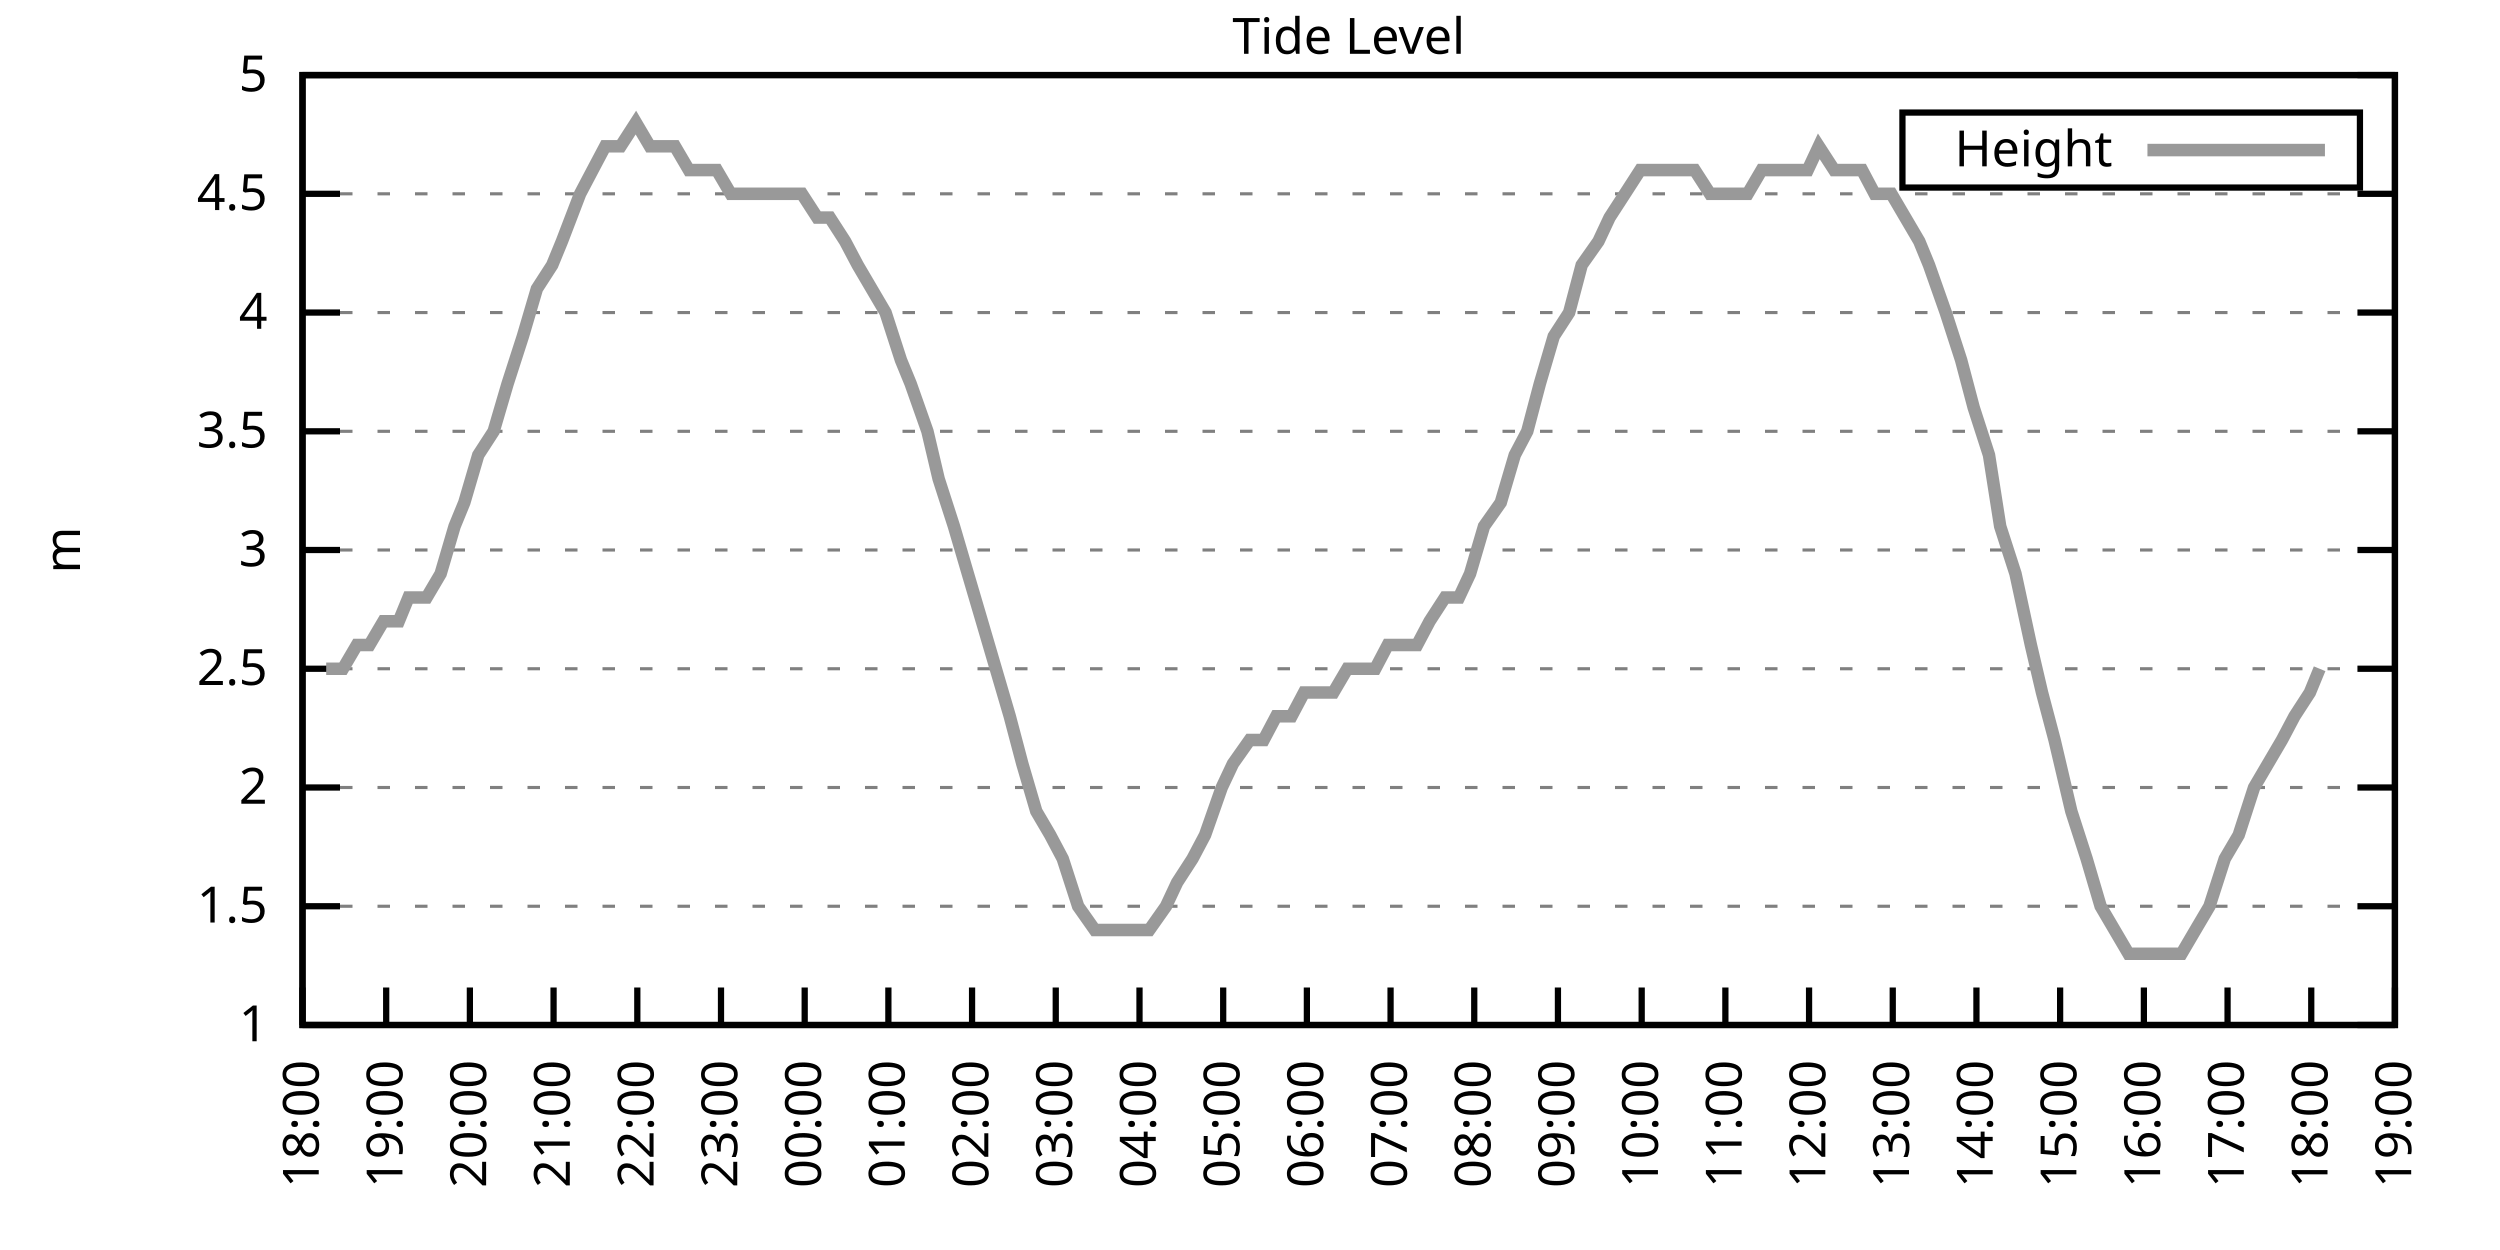
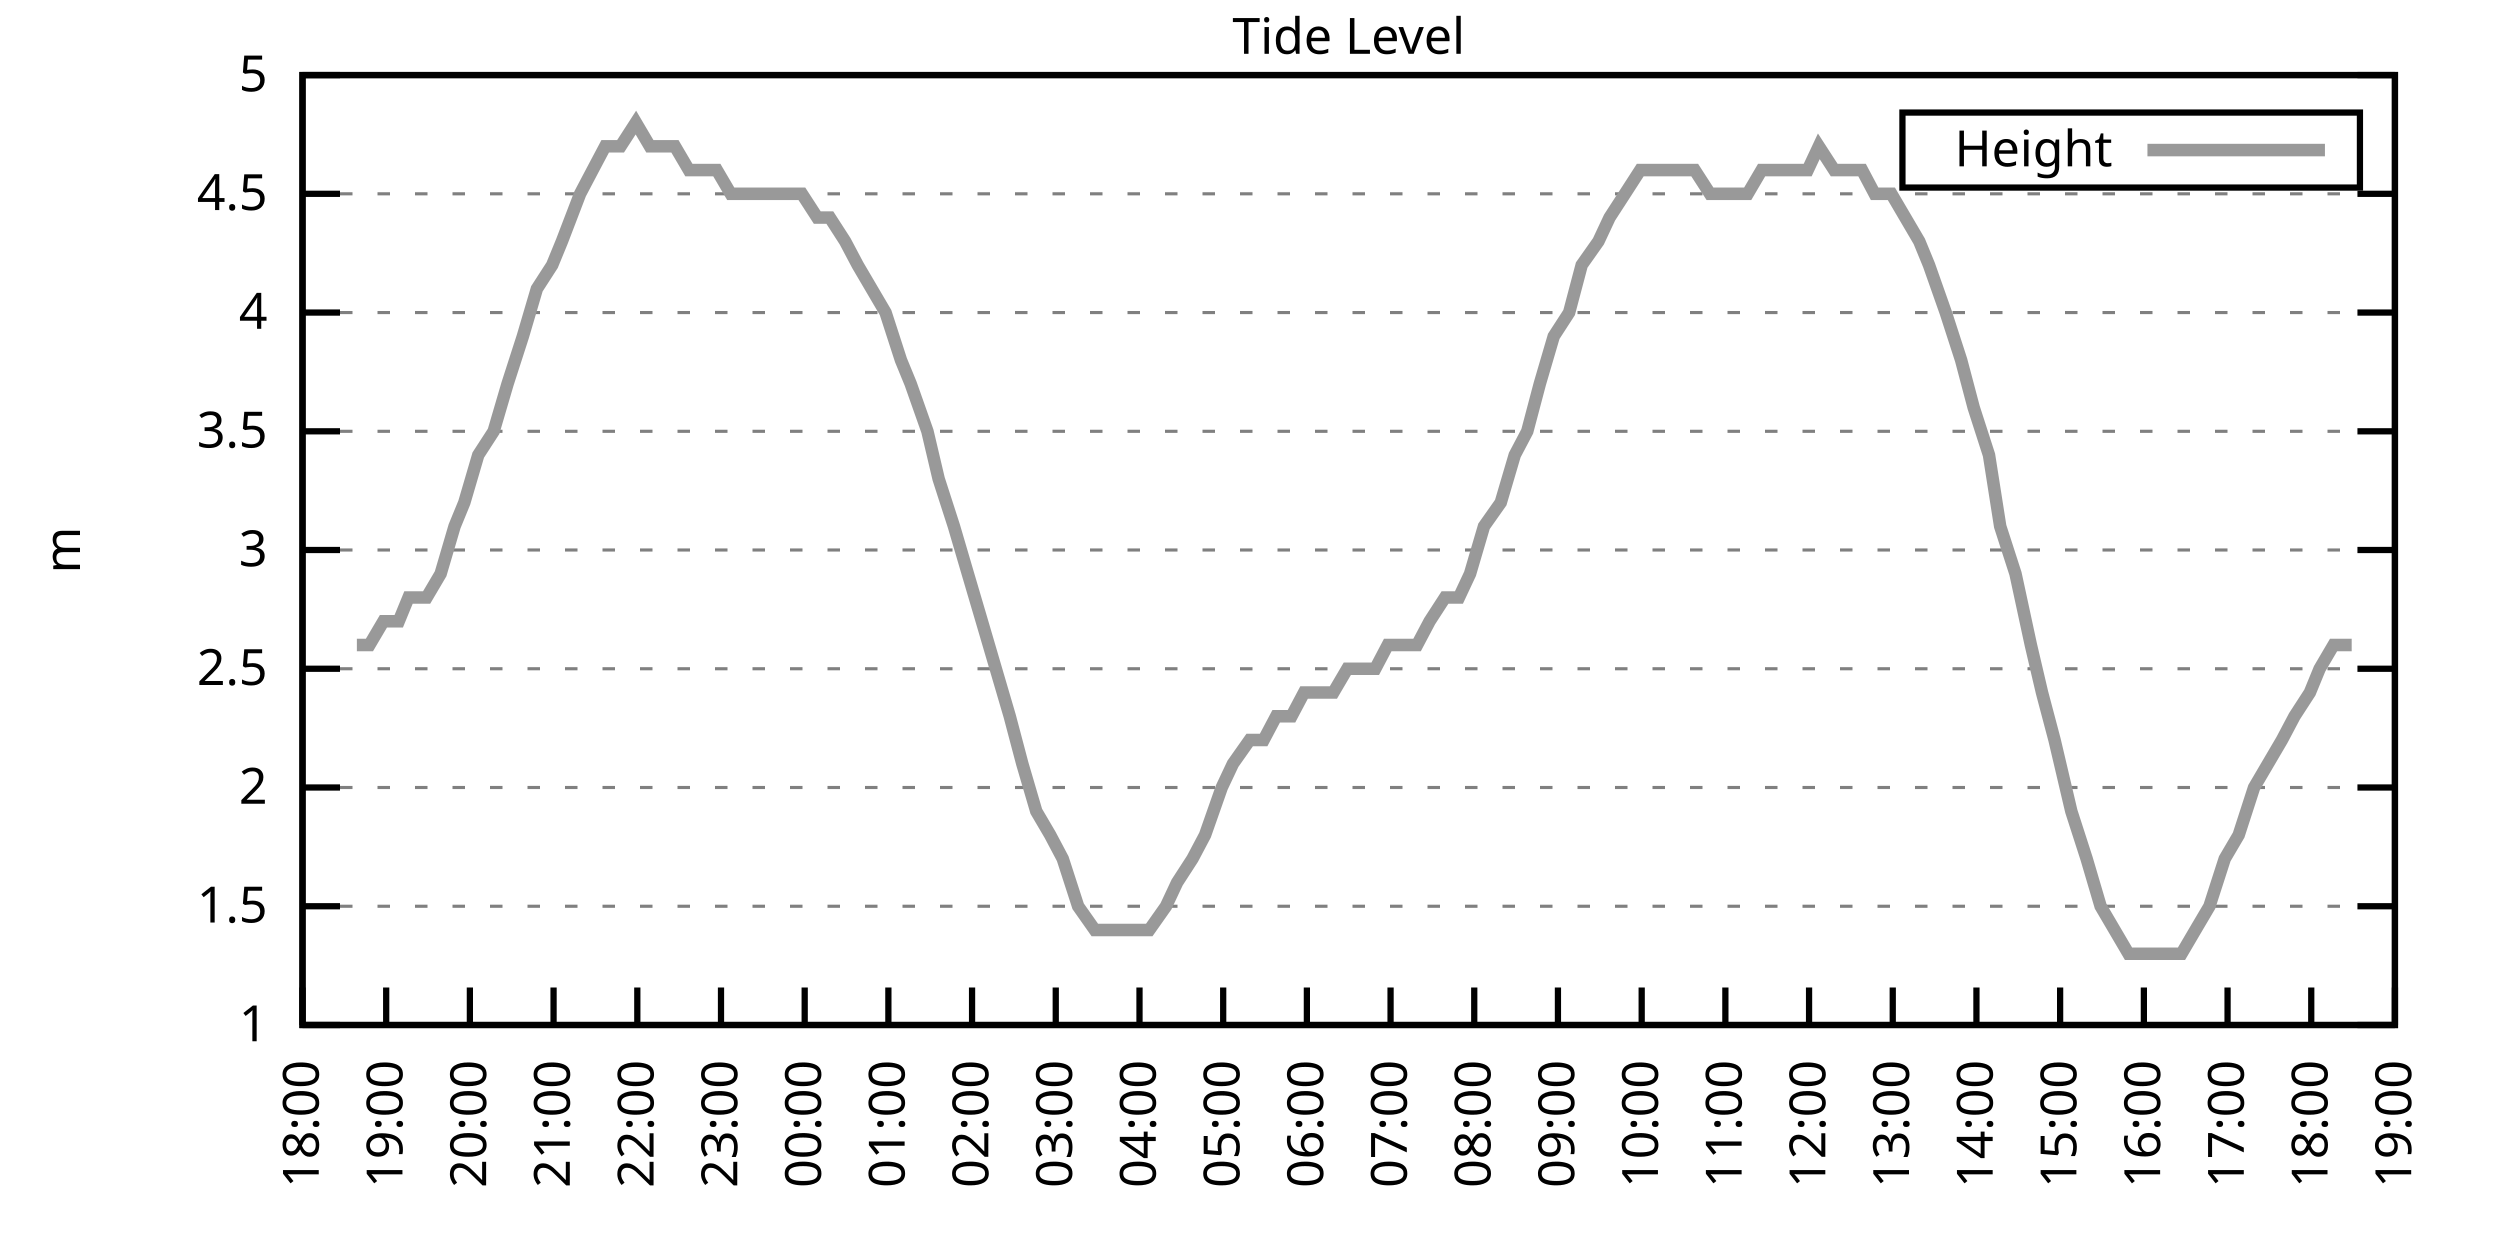
<svg xmlns="http://www.w3.org/2000/svg" xmlns:xlink="http://www.w3.org/1999/xlink" width="400" height="200" viewBox="0 0 400 200">
  <g id="gnuplot_canvas">
    <rect x="0" y="0" width="400" height="200" fill="none" />
    <defs>
      <circle id="gpDot" r="0.5" stroke-width="0.5" stroke="currentColor" />
      <path id="gpPt0" stroke-width="0.333" stroke="currentColor" d="M-1,0 h2 M0,-1 v2" />
      <path id="gpPt1" stroke-width="0.333" stroke="currentColor" d="M-1,-1 L1,1 M1,-1 L-1,1" />
      <path id="gpPt2" stroke-width="0.333" stroke="currentColor" d="M-1,0 L1,0 M0,-1 L0,1 M-1,-1 L1,1 M-1,1 L1,-1" />
      <rect id="gpPt3" stroke-width="0.333" stroke="currentColor" x="-1" y="-1" width="2" height="2" />
      <rect id="gpPt4" stroke-width="0.333" stroke="currentColor" fill="currentColor" x="-1" y="-1" width="2" height="2" />
      <circle id="gpPt5" stroke-width="0.333" stroke="currentColor" cx="0" cy="0" r="1" />
      <use xlink:href="#gpPt5" id="gpPt6" fill="currentColor" stroke="none" />
      <path id="gpPt7" stroke-width="0.333" stroke="currentColor" d="M0,-1.33 L-1.33,0.67 L1.33,0.67 z" />
      <use xlink:href="#gpPt7" id="gpPt8" fill="currentColor" stroke="none" />
      <use xlink:href="#gpPt7" id="gpPt9" stroke="currentColor" transform="rotate(180)" />
      <use xlink:href="#gpPt9" id="gpPt10" fill="currentColor" stroke="none" />
      <use xlink:href="#gpPt3" id="gpPt11" stroke="currentColor" transform="rotate(45)" />
      <use xlink:href="#gpPt11" id="gpPt12" fill="currentColor" stroke="none" />
      <path id="gpPt13" stroke-width="0.333" stroke="currentColor" d="M0,1.330 L1.265,0.411 L0.782,-1.067 L-0.782,-1.076 L-1.265,0.411 z" />
      <use xlink:href="#gpPt13" id="gpPt14" fill="currentColor" stroke="none" />
      <filter id="textbox" filterUnits="objectBoundingBox" x="0" y="0" height="1" width="1">
        <feFlood flood-color="white" flood-opacity="1" result="bgnd" />
        <feComposite in="SourceGraphic" in2="bgnd" operator="atop" />
      </filter>
      <filter id="greybox" filterUnits="objectBoundingBox" x="0" y="0" height="1" width="1">
        <feFlood flood-color="lightgrey" flood-opacity="1" result="grey" />
        <feComposite in="SourceGraphic" in2="grey" operator="atop" />
      </filter>
    </defs>
    <g fill="none" color="white" stroke="currentColor" stroke-width="1.00" stroke-linecap="butt" stroke-linejoin="miter">
</g>
    <g fill="none" color="black" stroke="currentColor" stroke-width="1.00" stroke-linecap="butt" stroke-linejoin="miter">
      <g stroke="none" shape-rendering="crispEdges">
        <polygon fill="rgb(255, 255, 255)" points="48.40,164.00 383.18,164.00 383.18,12.02 48.40,12.02 " />
      </g>
    </g>
    <g fill="none" color="black" stroke="currentColor" stroke-width="1.00" stroke-linecap="butt" stroke-linejoin="miter">
</g>
    <g fill="none" color="black" stroke="black" stroke-width="0.50" stroke-linecap="butt" stroke-linejoin="miter">
</g>
    <g fill="none" color="gray" stroke="currentColor" stroke-width="0.50" stroke-linecap="butt" stroke-linejoin="miter">
      <path stroke="gray" stroke-dasharray="2,4" class="gridline" d="M48.40,164.00 L383.19,164.00  " />
    </g>
    <g fill="none" color="gray" stroke="gray" stroke-width="1.00" stroke-linecap="butt" stroke-linejoin="miter">
</g>
    <g fill="none" color="black" stroke="currentColor" stroke-width="1.00" stroke-linecap="butt" stroke-linejoin="miter">
      <path stroke="black" d="M48.40,164.00 L54.40,164.00 M383.19,164.00 L377.19,164.00  " />
      <g transform="translate(42.80,166.60)" stroke="none" fill="black" font-family="Sans" font-size="8.00" text-anchor="end">
        <text>
          <tspan font-family="Sans"> 1</tspan>
        </text>
      </g>
    </g>
    <g fill="none" color="black" stroke="currentColor" stroke-width="1.00" stroke-linecap="butt" stroke-linejoin="miter">
</g>
    <g fill="none" color="black" stroke="black" stroke-width="0.50" stroke-linecap="butt" stroke-linejoin="miter">
</g>
    <g fill="none" color="gray" stroke="currentColor" stroke-width="0.50" stroke-linecap="butt" stroke-linejoin="miter">
      <path stroke="gray" stroke-dasharray="2,4" class="gridline" d="M48.40,145.00 L383.19,145.00  " />
    </g>
    <g fill="none" color="gray" stroke="gray" stroke-width="1.00" stroke-linecap="butt" stroke-linejoin="miter">
</g>
    <g fill="none" color="black" stroke="currentColor" stroke-width="1.00" stroke-linecap="butt" stroke-linejoin="miter">
      <path stroke="black" d="M48.40,145.00 L54.40,145.00 M383.19,145.00 L377.19,145.00  " />
      <g transform="translate(42.80,147.60)" stroke="none" fill="black" font-family="Sans" font-size="8.00" text-anchor="end">
        <text>
          <tspan font-family="Sans"> 1.5</tspan>
        </text>
      </g>
    </g>
    <g fill="none" color="black" stroke="currentColor" stroke-width="1.00" stroke-linecap="butt" stroke-linejoin="miter">
</g>
    <g fill="none" color="black" stroke="black" stroke-width="0.50" stroke-linecap="butt" stroke-linejoin="miter">
</g>
    <g fill="none" color="gray" stroke="currentColor" stroke-width="0.50" stroke-linecap="butt" stroke-linejoin="miter">
      <path stroke="gray" stroke-dasharray="2,4" class="gridline" d="M48.40,126.00 L383.19,126.00  " />
    </g>
    <g fill="none" color="gray" stroke="gray" stroke-width="1.00" stroke-linecap="butt" stroke-linejoin="miter">
</g>
    <g fill="none" color="black" stroke="currentColor" stroke-width="1.00" stroke-linecap="butt" stroke-linejoin="miter">
      <path stroke="black" d="M48.40,126.00 L54.40,126.00 M383.19,126.00 L377.19,126.00  " />
      <g transform="translate(42.80,128.60)" stroke="none" fill="black" font-family="Sans" font-size="8.00" text-anchor="end">
        <text>
          <tspan font-family="Sans"> 2</tspan>
        </text>
      </g>
    </g>
    <g fill="none" color="black" stroke="currentColor" stroke-width="1.00" stroke-linecap="butt" stroke-linejoin="miter">
</g>
    <g fill="none" color="black" stroke="black" stroke-width="0.50" stroke-linecap="butt" stroke-linejoin="miter">
</g>
    <g fill="none" color="gray" stroke="currentColor" stroke-width="0.50" stroke-linecap="butt" stroke-linejoin="miter">
      <path stroke="gray" stroke-dasharray="2,4" class="gridline" d="M48.40,107.00 L383.19,107.00  " />
    </g>
    <g fill="none" color="gray" stroke="gray" stroke-width="1.00" stroke-linecap="butt" stroke-linejoin="miter">
</g>
    <g fill="none" color="black" stroke="currentColor" stroke-width="1.00" stroke-linecap="butt" stroke-linejoin="miter">
      <path stroke="black" d="M48.40,107.00 L54.40,107.00 M383.19,107.00 L377.19,107.00  " />
      <g transform="translate(42.80,109.60)" stroke="none" fill="black" font-family="Sans" font-size="8.00" text-anchor="end">
        <text>
          <tspan font-family="Sans"> 2.5</tspan>
        </text>
      </g>
    </g>
    <g fill="none" color="black" stroke="currentColor" stroke-width="1.00" stroke-linecap="butt" stroke-linejoin="miter">
</g>
    <g fill="none" color="black" stroke="black" stroke-width="0.50" stroke-linecap="butt" stroke-linejoin="miter">
</g>
    <g fill="none" color="gray" stroke="currentColor" stroke-width="0.50" stroke-linecap="butt" stroke-linejoin="miter">
      <path stroke="gray" stroke-dasharray="2,4" class="gridline" d="M48.40,88.00 L383.19,88.00  " />
    </g>
    <g fill="none" color="gray" stroke="gray" stroke-width="1.00" stroke-linecap="butt" stroke-linejoin="miter">
</g>
    <g fill="none" color="black" stroke="currentColor" stroke-width="1.00" stroke-linecap="butt" stroke-linejoin="miter">
      <path stroke="black" d="M48.40,88.00 L54.40,88.00 M383.19,88.00 L377.19,88.00  " />
      <g transform="translate(42.80,90.60)" stroke="none" fill="black" font-family="Sans" font-size="8.00" text-anchor="end">
        <text>
          <tspan font-family="Sans"> 3</tspan>
        </text>
      </g>
    </g>
    <g fill="none" color="black" stroke="currentColor" stroke-width="1.00" stroke-linecap="butt" stroke-linejoin="miter">
</g>
    <g fill="none" color="black" stroke="black" stroke-width="0.50" stroke-linecap="butt" stroke-linejoin="miter">
</g>
    <g fill="none" color="gray" stroke="currentColor" stroke-width="0.50" stroke-linecap="butt" stroke-linejoin="miter">
      <path stroke="gray" stroke-dasharray="2,4" class="gridline" d="M48.40,69.01 L383.19,69.01  " />
    </g>
    <g fill="none" color="gray" stroke="gray" stroke-width="1.00" stroke-linecap="butt" stroke-linejoin="miter">
</g>
    <g fill="none" color="black" stroke="currentColor" stroke-width="1.00" stroke-linecap="butt" stroke-linejoin="miter">
      <path stroke="black" d="M48.40,69.01 L54.40,69.01 M383.19,69.01 L377.19,69.01  " />
      <g transform="translate(42.80,71.61)" stroke="none" fill="black" font-family="Sans" font-size="8.00" text-anchor="end">
        <text>
          <tspan font-family="Sans"> 3.5</tspan>
        </text>
      </g>
    </g>
    <g fill="none" color="black" stroke="currentColor" stroke-width="1.00" stroke-linecap="butt" stroke-linejoin="miter">
</g>
    <g fill="none" color="black" stroke="black" stroke-width="0.50" stroke-linecap="butt" stroke-linejoin="miter">
</g>
    <g fill="none" color="gray" stroke="currentColor" stroke-width="0.50" stroke-linecap="butt" stroke-linejoin="miter">
      <path stroke="gray" stroke-dasharray="2,4" class="gridline" d="M48.40,50.01 L383.19,50.01  " />
    </g>
    <g fill="none" color="gray" stroke="gray" stroke-width="1.00" stroke-linecap="butt" stroke-linejoin="miter">
</g>
    <g fill="none" color="black" stroke="currentColor" stroke-width="1.00" stroke-linecap="butt" stroke-linejoin="miter">
      <path stroke="black" d="M48.40,50.01 L54.40,50.01 M383.19,50.01 L377.19,50.01  " />
      <g transform="translate(42.80,52.61)" stroke="none" fill="black" font-family="Sans" font-size="8.00" text-anchor="end">
        <text>
          <tspan font-family="Sans"> 4</tspan>
        </text>
      </g>
    </g>
    <g fill="none" color="black" stroke="currentColor" stroke-width="1.00" stroke-linecap="butt" stroke-linejoin="miter">
</g>
    <g fill="none" color="black" stroke="black" stroke-width="0.50" stroke-linecap="butt" stroke-linejoin="miter">
</g>
    <g fill="none" color="gray" stroke="currentColor" stroke-width="0.50" stroke-linecap="butt" stroke-linejoin="miter">
      <path stroke="gray" stroke-dasharray="2,4" class="gridline" d="M48.40,31.01 L383.19,31.01  " />
    </g>
    <g fill="none" color="gray" stroke="gray" stroke-width="1.00" stroke-linecap="butt" stroke-linejoin="miter">
</g>
    <g fill="none" color="black" stroke="currentColor" stroke-width="1.00" stroke-linecap="butt" stroke-linejoin="miter">
      <path stroke="black" d="M48.40,31.01 L54.40,31.01 M383.19,31.01 L377.19,31.01  " />
      <g transform="translate(42.80,33.61)" stroke="none" fill="black" font-family="Sans" font-size="8.00" text-anchor="end">
        <text>
          <tspan font-family="Sans"> 4.5</tspan>
        </text>
      </g>
    </g>
    <g fill="none" color="black" stroke="currentColor" stroke-width="1.00" stroke-linecap="butt" stroke-linejoin="miter">
</g>
    <g fill="none" color="black" stroke="black" stroke-width="0.50" stroke-linecap="butt" stroke-linejoin="miter">
</g>
    <g fill="none" color="gray" stroke="currentColor" stroke-width="0.50" stroke-linecap="butt" stroke-linejoin="miter">
      <path stroke="gray" stroke-dasharray="2,4" class="gridline" d="M48.40,12.01 L383.19,12.01  " />
    </g>
    <g fill="none" color="gray" stroke="gray" stroke-width="1.00" stroke-linecap="butt" stroke-linejoin="miter">
</g>
    <g fill="none" color="black" stroke="currentColor" stroke-width="1.00" stroke-linecap="butt" stroke-linejoin="miter">
      <path stroke="black" d="M48.40,12.01 L54.40,12.01 M383.19,12.01 L377.19,12.01  " />
      <g transform="translate(42.80,14.61)" stroke="none" fill="black" font-family="Sans" font-size="8.00" text-anchor="end">
        <text>
          <tspan font-family="Sans"> 5</tspan>
        </text>
      </g>
    </g>
    <g fill="none" color="black" stroke="currentColor" stroke-width="1.00" stroke-linecap="butt" stroke-linejoin="miter">
      <path stroke="black" d="M48.40,164.00 L48.40,158.00  " />
      <g transform="translate(51.00,169.60) rotate(270.00)" stroke="none" fill="black" font-family="Sans" font-size="8.00" text-anchor="end">
        <text>
          <tspan font-family="Sans">18:00</tspan>
        </text>
      </g>
    </g>
    <g fill="none" color="black" stroke="currentColor" stroke-width="1.00" stroke-linecap="butt" stroke-linejoin="miter">
      <path stroke="black" d="M61.79,164.00 L61.79,158.00  " />
      <g transform="translate(64.39,169.60) rotate(270.00)" stroke="none" fill="black" font-family="Sans" font-size="8.00" text-anchor="end">
        <text>
          <tspan font-family="Sans">19:00</tspan>
        </text>
      </g>
    </g>
    <g fill="none" color="black" stroke="currentColor" stroke-width="1.00" stroke-linecap="butt" stroke-linejoin="miter">
      <path stroke="black" d="M75.18,164.00 L75.18,158.00  " />
      <g transform="translate(77.78,169.60) rotate(270.00)" stroke="none" fill="black" font-family="Sans" font-size="8.00" text-anchor="end">
        <text>
          <tspan font-family="Sans">20:00</tspan>
        </text>
      </g>
    </g>
    <g fill="none" color="black" stroke="currentColor" stroke-width="1.00" stroke-linecap="butt" stroke-linejoin="miter">
      <path stroke="black" d="M88.57,164.00 L88.57,158.00  " />
      <g transform="translate(91.17,169.60) rotate(270.00)" stroke="none" fill="black" font-family="Sans" font-size="8.00" text-anchor="end">
        <text>
          <tspan font-family="Sans">21:00</tspan>
        </text>
      </g>
    </g>
    <g fill="none" color="black" stroke="currentColor" stroke-width="1.00" stroke-linecap="butt" stroke-linejoin="miter">
      <path stroke="black" d="M101.97,164.00 L101.97,158.00  " />
      <g transform="translate(104.57,169.60) rotate(270.00)" stroke="none" fill="black" font-family="Sans" font-size="8.00" text-anchor="end">
        <text>
          <tspan font-family="Sans">22:00</tspan>
        </text>
      </g>
    </g>
    <g fill="none" color="black" stroke="currentColor" stroke-width="1.00" stroke-linecap="butt" stroke-linejoin="miter">
      <path stroke="black" d="M115.36,164.00 L115.36,158.00  " />
      <g transform="translate(117.96,169.60) rotate(270.00)" stroke="none" fill="black" font-family="Sans" font-size="8.00" text-anchor="end">
        <text>
          <tspan font-family="Sans">23:00</tspan>
        </text>
      </g>
    </g>
    <g fill="none" color="black" stroke="currentColor" stroke-width="1.00" stroke-linecap="butt" stroke-linejoin="miter">
      <path stroke="black" d="M128.75,164.00 L128.75,158.00  " />
      <g transform="translate(131.35,169.60) rotate(270.00)" stroke="none" fill="black" font-family="Sans" font-size="8.00" text-anchor="end">
        <text>
          <tspan font-family="Sans">00:00</tspan>
        </text>
      </g>
    </g>
    <g fill="none" color="black" stroke="currentColor" stroke-width="1.00" stroke-linecap="butt" stroke-linejoin="miter">
      <path stroke="black" d="M142.14,164.00 L142.14,158.00  " />
      <g transform="translate(144.74,169.60) rotate(270.00)" stroke="none" fill="black" font-family="Sans" font-size="8.00" text-anchor="end">
        <text>
          <tspan font-family="Sans">01:00</tspan>
        </text>
      </g>
    </g>
    <g fill="none" color="black" stroke="currentColor" stroke-width="1.00" stroke-linecap="butt" stroke-linejoin="miter">
      <path stroke="black" d="M155.53,164.00 L155.53,158.00  " />
      <g transform="translate(158.13,169.60) rotate(270.00)" stroke="none" fill="black" font-family="Sans" font-size="8.00" text-anchor="end">
        <text>
          <tspan font-family="Sans">02:00</tspan>
        </text>
      </g>
    </g>
    <g fill="none" color="black" stroke="currentColor" stroke-width="1.00" stroke-linecap="butt" stroke-linejoin="miter">
      <path stroke="black" d="M168.92,164.00 L168.92,158.00  " />
      <g transform="translate(171.52,169.60) rotate(270.00)" stroke="none" fill="black" font-family="Sans" font-size="8.00" text-anchor="end">
        <text>
          <tspan font-family="Sans">03:00</tspan>
        </text>
      </g>
    </g>
    <g fill="none" color="black" stroke="currentColor" stroke-width="1.00" stroke-linecap="butt" stroke-linejoin="miter">
      <path stroke="black" d="M182.32,164.00 L182.32,158.00  " />
      <g transform="translate(184.92,169.60) rotate(270.00)" stroke="none" fill="black" font-family="Sans" font-size="8.00" text-anchor="end">
        <text>
          <tspan font-family="Sans">04:00</tspan>
        </text>
      </g>
    </g>
    <g fill="none" color="black" stroke="currentColor" stroke-width="1.00" stroke-linecap="butt" stroke-linejoin="miter">
      <path stroke="black" d="M195.71,164.00 L195.71,158.00  " />
      <g transform="translate(198.31,169.60) rotate(270.00)" stroke="none" fill="black" font-family="Sans" font-size="8.00" text-anchor="end">
        <text>
          <tspan font-family="Sans">05:00</tspan>
        </text>
      </g>
    </g>
    <g fill="none" color="black" stroke="currentColor" stroke-width="1.00" stroke-linecap="butt" stroke-linejoin="miter">
      <path stroke="black" d="M209.10,164.00 L209.10,158.00  " />
      <g transform="translate(211.70,169.60) rotate(270.00)" stroke="none" fill="black" font-family="Sans" font-size="8.00" text-anchor="end">
        <text>
          <tspan font-family="Sans">06:00</tspan>
        </text>
      </g>
    </g>
    <g fill="none" color="black" stroke="currentColor" stroke-width="1.00" stroke-linecap="butt" stroke-linejoin="miter">
      <path stroke="black" d="M222.49,164.00 L222.49,158.00  " />
      <g transform="translate(225.09,169.60) rotate(270.00)" stroke="none" fill="black" font-family="Sans" font-size="8.00" text-anchor="end">
        <text>
          <tspan font-family="Sans">07:00</tspan>
        </text>
      </g>
    </g>
    <g fill="none" color="black" stroke="currentColor" stroke-width="1.00" stroke-linecap="butt" stroke-linejoin="miter">
      <path stroke="black" d="M235.88,164.00 L235.88,158.00  " />
      <g transform="translate(238.48,169.60) rotate(270.00)" stroke="none" fill="black" font-family="Sans" font-size="8.00" text-anchor="end">
        <text>
          <tspan font-family="Sans">08:00</tspan>
        </text>
      </g>
    </g>
    <g fill="none" color="black" stroke="currentColor" stroke-width="1.00" stroke-linecap="butt" stroke-linejoin="miter">
      <path stroke="black" d="M249.27,164.00 L249.27,158.00  " />
      <g transform="translate(251.87,169.60) rotate(270.00)" stroke="none" fill="black" font-family="Sans" font-size="8.00" text-anchor="end">
        <text>
          <tspan font-family="Sans">09:00</tspan>
        </text>
      </g>
    </g>
    <g fill="none" color="black" stroke="currentColor" stroke-width="1.00" stroke-linecap="butt" stroke-linejoin="miter">
      <path stroke="black" d="M262.67,164.00 L262.67,158.00  " />
      <g transform="translate(265.27,169.60) rotate(270.00)" stroke="none" fill="black" font-family="Sans" font-size="8.00" text-anchor="end">
        <text>
          <tspan font-family="Sans">10:00</tspan>
        </text>
      </g>
    </g>
    <g fill="none" color="black" stroke="currentColor" stroke-width="1.00" stroke-linecap="butt" stroke-linejoin="miter">
      <path stroke="black" d="M276.06,164.00 L276.06,158.00  " />
      <g transform="translate(278.66,169.60) rotate(270.00)" stroke="none" fill="black" font-family="Sans" font-size="8.00" text-anchor="end">
        <text>
          <tspan font-family="Sans">11:00</tspan>
        </text>
      </g>
    </g>
    <g fill="none" color="black" stroke="currentColor" stroke-width="1.00" stroke-linecap="butt" stroke-linejoin="miter">
      <path stroke="black" d="M289.45,164.00 L289.45,158.00  " />
      <g transform="translate(292.05,169.60) rotate(270.00)" stroke="none" fill="black" font-family="Sans" font-size="8.00" text-anchor="end">
        <text>
          <tspan font-family="Sans">12:00</tspan>
        </text>
      </g>
    </g>
    <g fill="none" color="black" stroke="currentColor" stroke-width="1.00" stroke-linecap="butt" stroke-linejoin="miter">
      <path stroke="black" d="M302.84,164.00 L302.84,158.00  " />
      <g transform="translate(305.44,169.60) rotate(270.00)" stroke="none" fill="black" font-family="Sans" font-size="8.00" text-anchor="end">
        <text>
          <tspan font-family="Sans">13:00</tspan>
        </text>
      </g>
    </g>
    <g fill="none" color="black" stroke="currentColor" stroke-width="1.00" stroke-linecap="butt" stroke-linejoin="miter">
      <path stroke="black" d="M316.23,164.00 L316.23,158.00  " />
      <g transform="translate(318.83,169.60) rotate(270.00)" stroke="none" fill="black" font-family="Sans" font-size="8.00" text-anchor="end">
        <text>
          <tspan font-family="Sans">14:00</tspan>
        </text>
      </g>
    </g>
    <g fill="none" color="black" stroke="currentColor" stroke-width="1.00" stroke-linecap="butt" stroke-linejoin="miter">
      <path stroke="black" d="M329.62,164.00 L329.62,158.00  " />
      <g transform="translate(332.22,169.60) rotate(270.00)" stroke="none" fill="black" font-family="Sans" font-size="8.00" text-anchor="end">
        <text>
          <tspan font-family="Sans">15:00</tspan>
        </text>
      </g>
    </g>
    <g fill="none" color="black" stroke="currentColor" stroke-width="1.00" stroke-linecap="butt" stroke-linejoin="miter">
      <path stroke="black" d="M343.02,164.00 L343.02,158.00  " />
      <g transform="translate(345.62,169.60) rotate(270.00)" stroke="none" fill="black" font-family="Sans" font-size="8.00" text-anchor="end">
        <text>
          <tspan font-family="Sans">16:00</tspan>
        </text>
      </g>
    </g>
    <g fill="none" color="black" stroke="currentColor" stroke-width="1.00" stroke-linecap="butt" stroke-linejoin="miter">
      <path stroke="black" d="M356.41,164.00 L356.41,158.00  " />
      <g transform="translate(359.01,169.60) rotate(270.00)" stroke="none" fill="black" font-family="Sans" font-size="8.00" text-anchor="end">
        <text>
          <tspan font-family="Sans">17:00</tspan>
        </text>
      </g>
    </g>
    <g fill="none" color="black" stroke="currentColor" stroke-width="1.00" stroke-linecap="butt" stroke-linejoin="miter">
      <path stroke="black" d="M369.80,164.00 L369.80,158.00  " />
      <g transform="translate(372.40,169.60) rotate(270.00)" stroke="none" fill="black" font-family="Sans" font-size="8.00" text-anchor="end">
        <text>
          <tspan font-family="Sans">18:00</tspan>
        </text>
      </g>
    </g>
    <g fill="none" color="black" stroke="currentColor" stroke-width="1.00" stroke-linecap="butt" stroke-linejoin="miter">
      <path stroke="black" d="M383.19,164.00 L383.19,158.00  " />
      <g transform="translate(385.79,169.60) rotate(270.00)" stroke="none" fill="black" font-family="Sans" font-size="8.00" text-anchor="end">
        <text>
          <tspan font-family="Sans">19:00</tspan>
        </text>
      </g>
    </g>
    <g fill="none" color="black" stroke="currentColor" stroke-width="1.00" stroke-linecap="butt" stroke-linejoin="miter">
</g>
    <g fill="none" color="black" stroke="currentColor" stroke-width="1.00" stroke-linecap="butt" stroke-linejoin="miter">
      <path stroke="black" d="M48.40,12.01 L48.40,164.00 L383.19,164.00 L383.19,12.01 L48.40,12.01 Z  " />
    </g>
    <g fill="none" color="black" stroke="currentColor" stroke-width="1.00" stroke-linecap="butt" stroke-linejoin="miter">
</g>
    <g fill="none" color="black" stroke="currentColor" stroke-width="1.00" stroke-linecap="butt" stroke-linejoin="miter">
      <path stroke="black" d="M304.39,30.01 L304.39,18.01 L377.59,18.01 L377.59,30.01 L304.39,30.01 Z  " />
    </g>
    <g id="Tide_level_plot_1">
      <g fill="none" color="white" stroke="black" stroke-width="2.00" stroke-linecap="butt" stroke-linejoin="miter">
</g>
      <g fill="none" color="black" stroke="currentColor" stroke-width="2.00" stroke-linecap="butt" stroke-linejoin="miter">
        <g transform="translate(337.99,26.61)" stroke="none" fill="black" font-family="Sans" font-size="8.00" text-anchor="end">
          <text>
            <tspan font-family="Sans">Height</tspan>
          </text>
        </g>
      </g>
      <g fill="none" color="black" stroke="currentColor" stroke-width="2.00" stroke-linecap="butt" stroke-linejoin="miter">
-         <path stroke="rgb(153, 153, 153)" d="M343.59,24.01 L371.99,24.01 M52.19,107.00 L54.87,107.00 L57.10,103.20 L59.11,103.20 L61.35,99.40 L63.80,99.40   L65.36,95.60 L68.26,95.60 L70.50,91.80 L72.73,84.21 L74.29,80.41 L76.52,72.81 L78.98,69.01 L81.21,61.41   L83.66,53.81 L85.90,46.21 L88.35,42.41 L89.91,38.61 L92.82,31.01 L94.82,27.21 L96.83,23.41 L99.29,23.41   L101.74,19.61 L103.98,23.41 L105.54,23.41 L107.99,23.41 L110.22,27.21 L112.90,27.21 L114.69,27.21 L116.92,31.01   L119.38,31.01 L121.38,31.01 L123.39,31.01 L125.85,31.01 L128.30,31.01 L130.76,34.81 L132.77,34.81 L135.22,38.61   L137.23,42.41 L139.46,46.21 L141.69,50.01 L144.15,57.61 L145.71,61.41 L148.39,69.01 L150.18,76.61 L152.63,84.21   L154.86,91.80 L157.10,99.40 L159.33,107.00 L161.56,114.60 L163.57,122.20 L165.80,129.80 L168.03,133.60 L170.04,137.40   L172.50,145.00 L175.17,148.80 L177.63,148.80 L179.86,148.80 L181.87,148.80 L183.88,148.80 L186.56,145.00 L188.34,141.20   L190.80,137.40 L192.81,133.60 L195.48,126.00 L197.27,122.20 L199.95,118.40 L202.18,118.40 L204.19,114.60 L206.64,114.60   L208.65,110.80 L210.66,110.80 L213.34,110.80 L215.57,107.00 L217.58,107.00 L220.04,107.00 L222.04,103.20 L224.28,103.20   L226.73,103.20 L228.74,99.40 L231.20,95.60 L233.43,95.60 L235.21,91.80 L237.44,84.21 L240.12,80.41 L242.36,72.81   L244.36,69.01 L246.37,61.41 L248.60,53.81 L251.06,50.01 L253.07,42.41 L255.75,38.61 L257.53,34.81 L259.99,31.01   L262.44,27.21 L264.23,27.21 L266.68,27.21 L269.14,27.21 L271.15,27.21 L273.60,31.01 L275.16,31.01 L278.07,31.01   L279.63,31.01 L281.86,27.21 L284.76,27.21 L286.99,27.21 L289.23,27.21 L291.01,23.41 L293.47,27.21 L295.70,27.21   L297.93,27.21 L299.94,31.01 L302.62,31.01 L304.85,34.81 L307.08,38.61 L308.64,42.41 L311.32,50.01 L313.78,57.61   L315.79,65.21 L318.24,72.81 L320.03,84.21 L322.48,91.80 L324.94,103.20 L326.72,110.80 L328.73,118.40 L331.41,129.80   L333.86,137.40 L336.10,145.00 L338.33,148.80 L340.56,152.60 L342.12,152.60 L344.58,152.60 L347.26,152.60 L349.04,152.60   L351.27,148.80 L353.51,145.00 L355.96,137.40 L358.19,133.60 L360.65,126.00 L362.88,122.20 L365.11,118.40 L367.12,114.60   L369.58,110.80 L371.14,107.00  " />
+         <path stroke="rgb(153, 153, 153)" d="M343.59,24.01 L371.99,24.01 M57.10,103.20 L59.11,103.20 L61.35,99.40 L63.80,99.40 L65.36,95.60 L68.26,95.60   L70.50,91.80 L72.73,84.21 L74.29,80.41 L76.52,72.81 L78.98,69.01 L81.21,61.41 L83.66,53.81 L85.90,46.21   L88.35,42.41 L89.91,38.61 L92.82,31.01 L94.82,27.21 L96.83,23.41 L99.29,23.41 L101.74,19.61 L103.98,23.41   L105.54,23.41 L107.99,23.41 L110.22,27.21 L112.90,27.21 L114.69,27.21 L116.92,31.01 L119.38,31.01 L121.38,31.01   L123.39,31.01 L125.85,31.01 L128.30,31.01 L130.76,34.81 L132.77,34.81 L135.22,38.61 L137.23,42.41 L139.46,46.21   L141.69,50.01 L144.15,57.61 L145.71,61.41 L148.39,69.01 L150.18,76.61 L152.63,84.21 L154.86,91.80 L157.10,99.40   L159.33,107.00 L161.56,114.60 L163.57,122.20 L165.80,129.80 L168.03,133.60 L170.04,137.40 L172.50,145.00 L175.17,148.80   L177.63,148.80 L179.86,148.80 L181.87,148.80 L183.88,148.80 L186.56,145.00 L188.34,141.20 L190.80,137.40 L192.81,133.60   L195.48,126.00 L197.27,122.20 L199.95,118.40 L202.18,118.40 L204.19,114.60 L206.64,114.60 L208.65,110.80 L210.66,110.80   L213.34,110.80 L215.57,107.00 L217.58,107.00 L220.04,107.00 L222.04,103.20 L224.28,103.20 L226.73,103.20 L228.74,99.40   L231.20,95.60 L233.43,95.60 L235.21,91.80 L237.44,84.21 L240.12,80.41 L242.36,72.81 L244.36,69.01 L246.37,61.41   L248.60,53.81 L251.06,50.01 L253.07,42.41 L255.75,38.61 L257.53,34.81 L259.99,31.01 L262.44,27.21 L264.23,27.21   L266.68,27.21 L269.14,27.21 L271.15,27.21 L273.60,31.01 L275.16,31.01 L278.07,31.01 L279.63,31.01 L281.86,27.21   L284.76,27.21 L286.99,27.21 L289.23,27.21 L291.01,23.41 L293.47,27.21 L295.70,27.21 L297.93,27.21 L299.94,31.01   L302.62,31.01 L304.85,34.81 L307.08,38.61 L308.64,42.41 L311.32,50.01 L313.78,57.61 L315.79,65.21 L318.24,72.81   L320.03,84.21 L322.48,91.80 L324.94,103.20 L326.72,110.80 L328.73,118.40 L331.41,129.80 L333.86,137.40 L336.10,145.00   L338.33,148.80 L340.56,152.60 L342.12,152.60 L344.58,152.60 L347.26,152.60 L349.04,152.60 L351.27,148.80 L353.51,145.00   L355.96,137.40 L358.19,133.60 L360.65,126.00 L362.88,122.20 L365.11,118.40 L367.12,114.60 L369.58,110.80 L371.14,107.00   L373.37,103.20 L376.27,103.20  " />
      </g>
    </g>
    <g fill="none" color="black" stroke="currentColor" stroke-width="2.00" stroke-linecap="butt" stroke-linejoin="miter">
</g>
    <g fill="none" color="black" stroke="black" stroke-width="1.00" stroke-linecap="butt" stroke-linejoin="miter">
</g>
    <g fill="none" color="black" stroke="currentColor" stroke-width="1.00" stroke-linecap="butt" stroke-linejoin="miter">
      <path stroke="black" d="M48.40,12.01 L48.40,164.00 L383.19,164.00 L383.19,12.01 L48.40,12.01 Z  " />
      <g transform="translate(12.80,88.01) rotate(270.00)" stroke="none" fill="black" font-family="Sans" font-size="8.00" text-anchor="middle">
        <text>
          <tspan font-family="Sans">m</tspan>
        </text>
      </g>
    </g>
    <g fill="none" color="black" stroke="currentColor" stroke-width="1.00" stroke-linecap="butt" stroke-linejoin="miter">
</g>
    <g fill="none" color="black" stroke="currentColor" stroke-width="1.00" stroke-linecap="butt" stroke-linejoin="miter">
      <g transform="translate(215.79,8.61)" stroke="none" fill="black" font-family="Sans" font-size="8.00" text-anchor="middle">
        <text>
          <tspan font-family="Sans">Tide Level</tspan>
        </text>
      </g>
    </g>
    <g fill="none" color="black" stroke="currentColor" stroke-width="1.00" stroke-linecap="butt" stroke-linejoin="miter">
</g>
  </g>
</svg>
